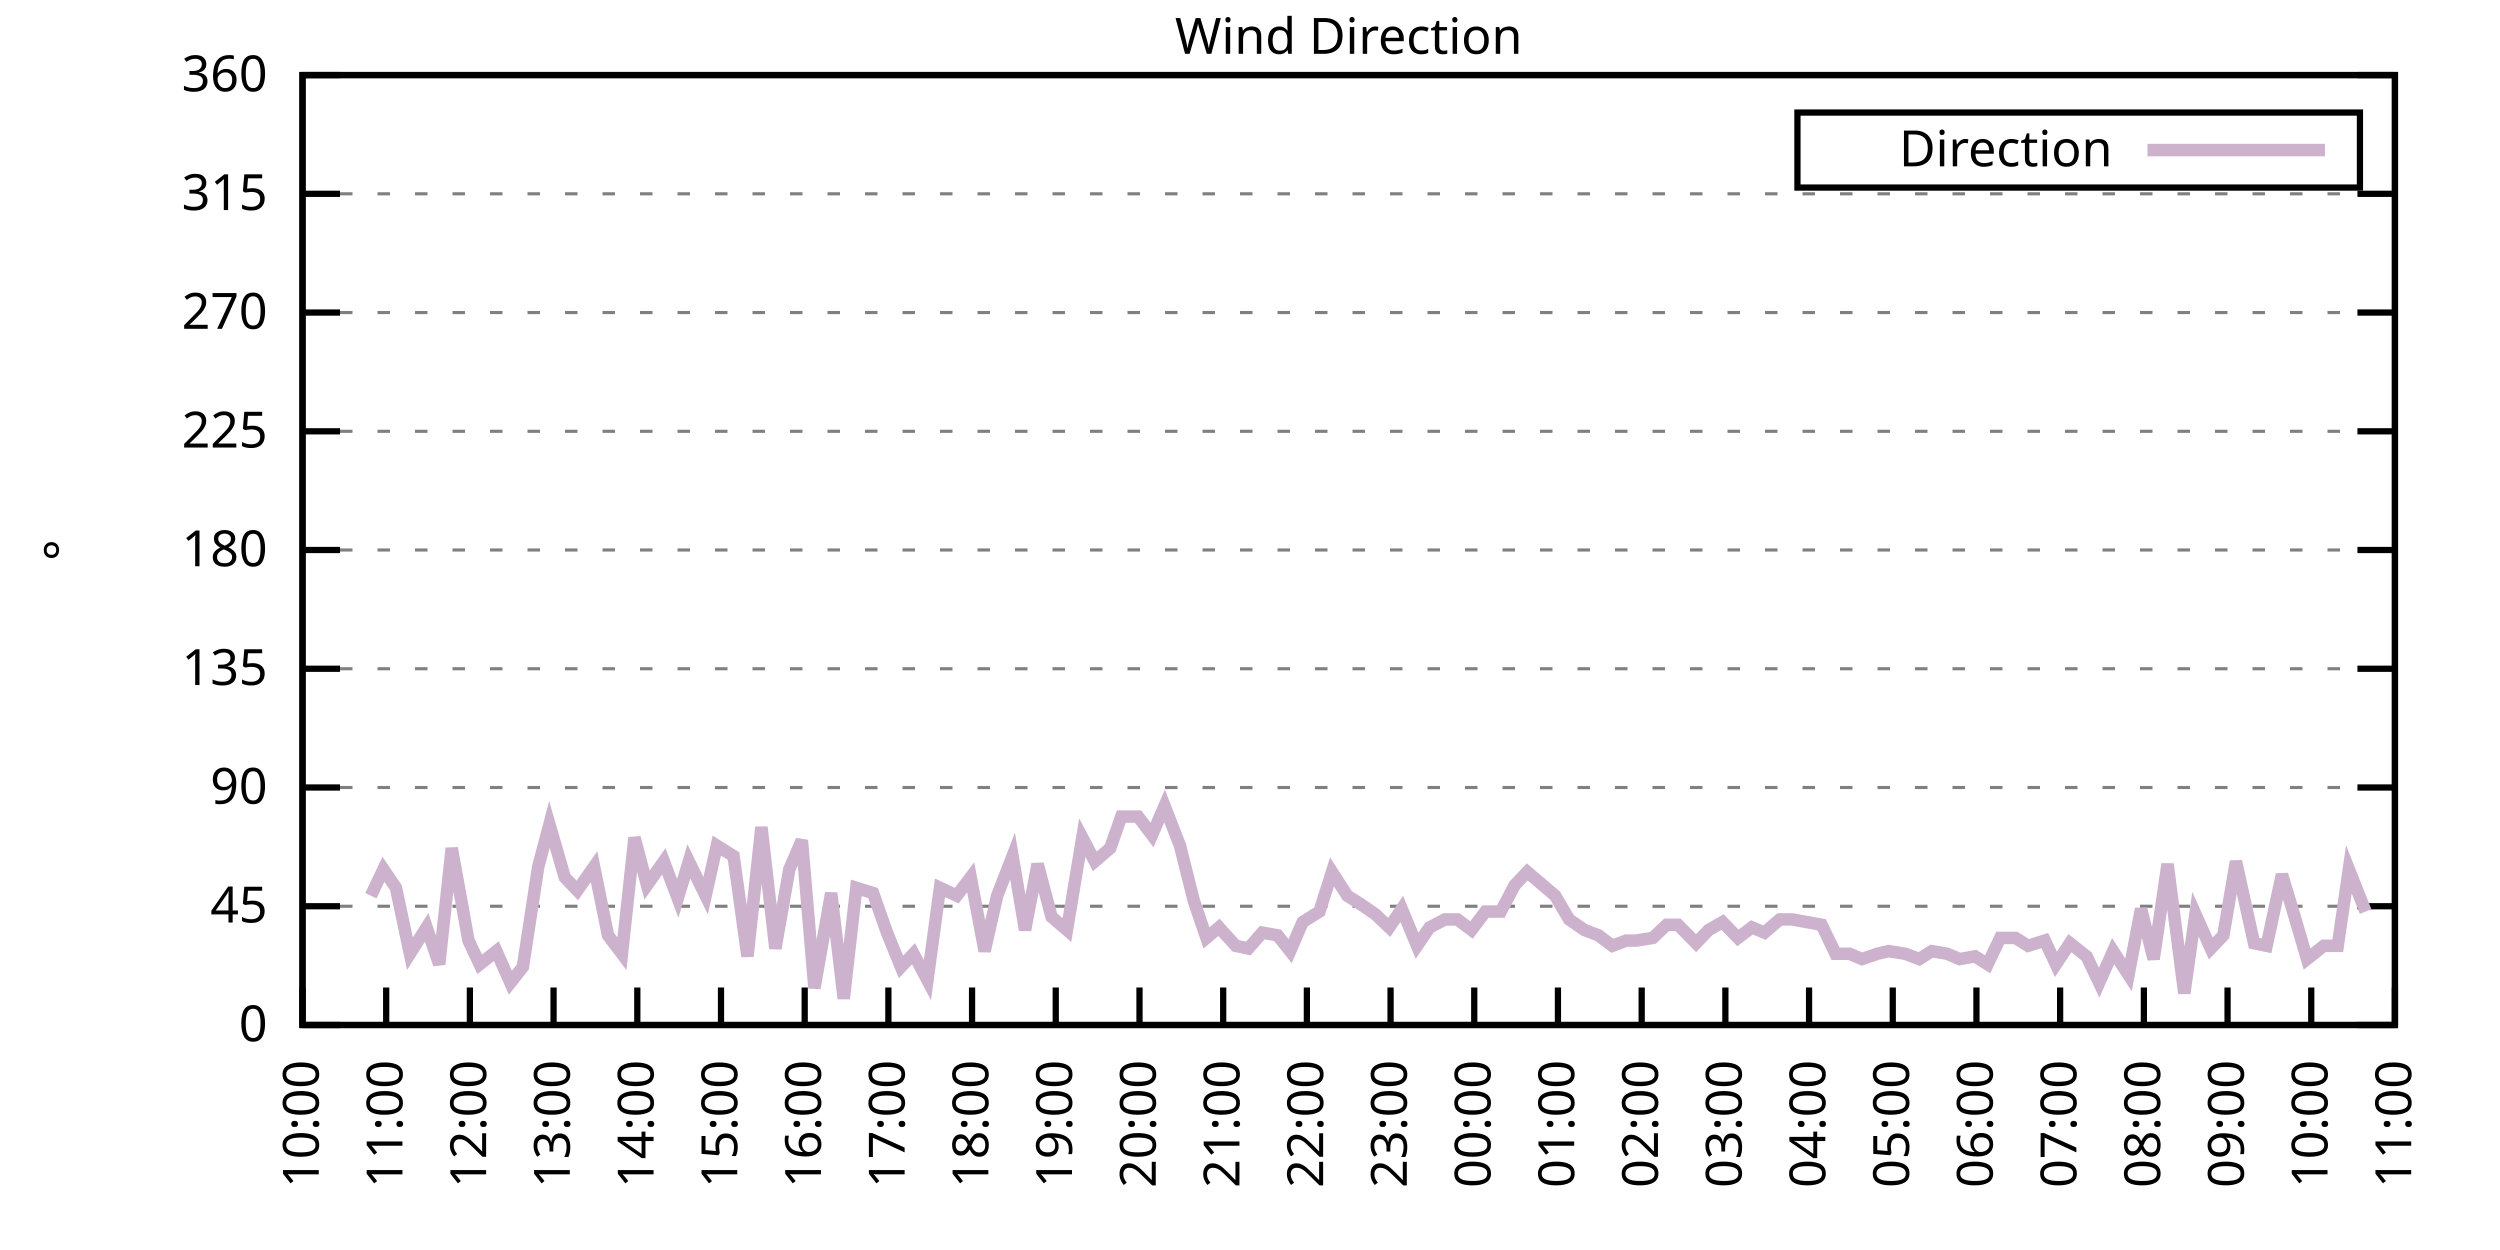
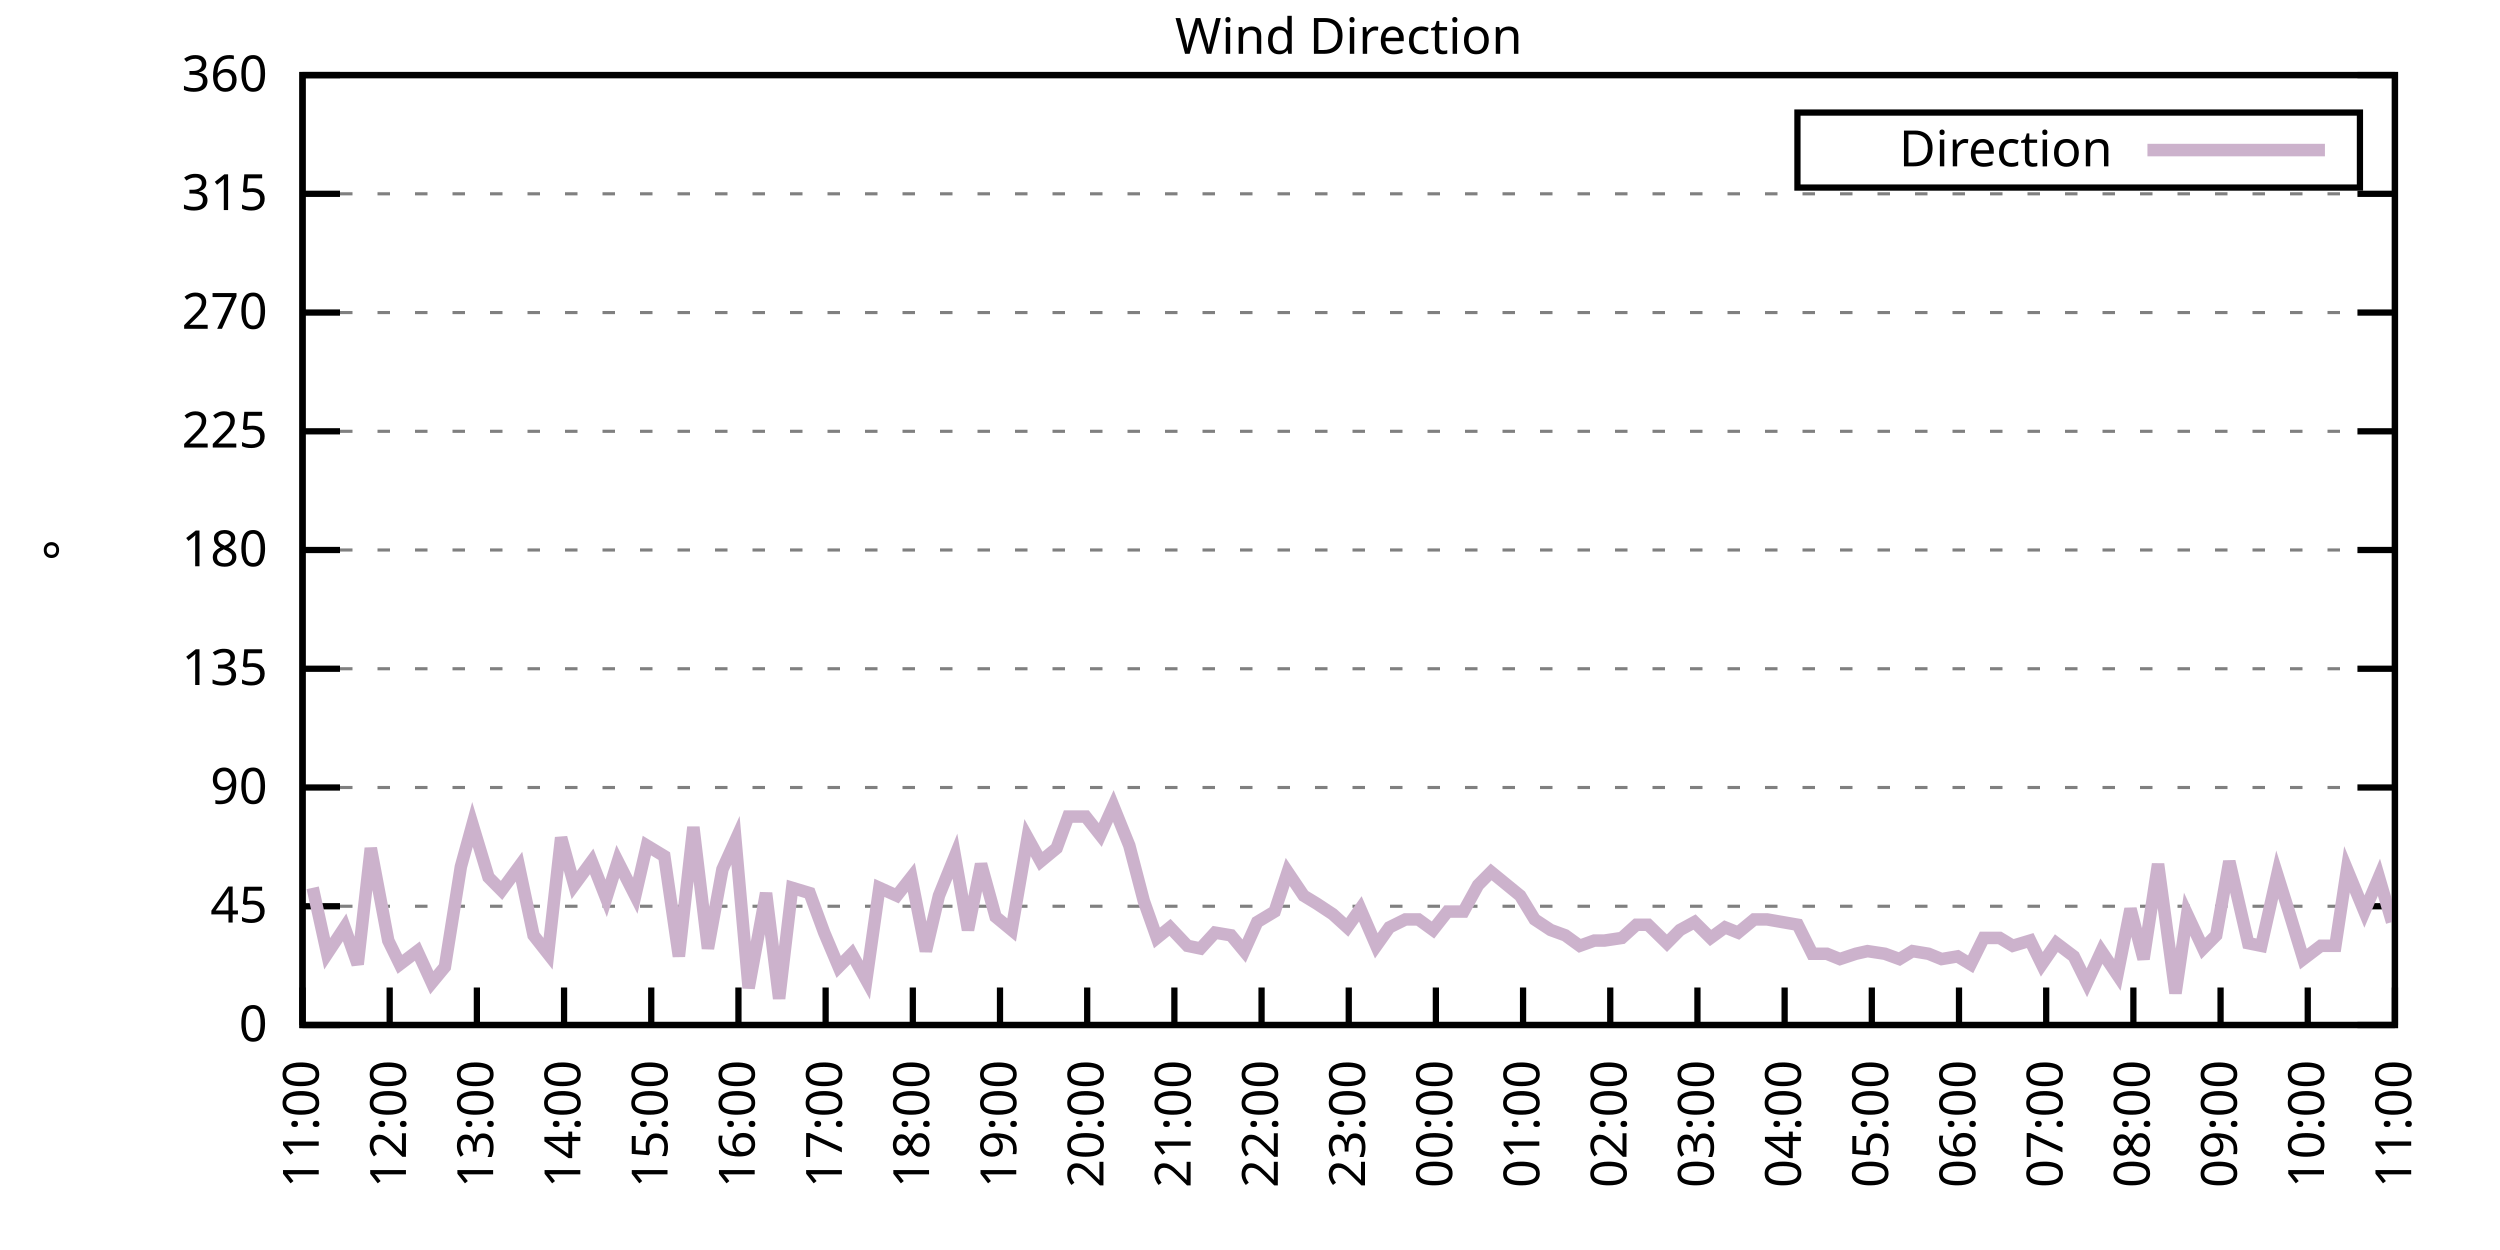
<svg xmlns="http://www.w3.org/2000/svg" xmlns:xlink="http://www.w3.org/1999/xlink" width="400" height="200" viewBox="0 0 400 200">
  <g id="gnuplot_canvas">
    <rect x="0" y="0" width="400" height="200" fill="none" />
    <defs>
      <circle id="gpDot" r="0.5" stroke-width="0.5" stroke="currentColor" />
      <path id="gpPt0" stroke-width="0.333" stroke="currentColor" d="M-1,0 h2 M0,-1 v2" />
      <path id="gpPt1" stroke-width="0.333" stroke="currentColor" d="M-1,-1 L1,1 M1,-1 L-1,1" />
      <path id="gpPt2" stroke-width="0.333" stroke="currentColor" d="M-1,0 L1,0 M0,-1 L0,1 M-1,-1 L1,1 M-1,1 L1,-1" />
      <rect id="gpPt3" stroke-width="0.333" stroke="currentColor" x="-1" y="-1" width="2" height="2" />
      <rect id="gpPt4" stroke-width="0.333" stroke="currentColor" fill="currentColor" x="-1" y="-1" width="2" height="2" />
      <circle id="gpPt5" stroke-width="0.333" stroke="currentColor" cx="0" cy="0" r="1" />
      <use xlink:href="#gpPt5" id="gpPt6" fill="currentColor" stroke="none" />
      <path id="gpPt7" stroke-width="0.333" stroke="currentColor" d="M0,-1.33 L-1.33,0.67 L1.33,0.67 z" />
      <use xlink:href="#gpPt7" id="gpPt8" fill="currentColor" stroke="none" />
      <use xlink:href="#gpPt7" id="gpPt9" stroke="currentColor" transform="rotate(180)" />
      <use xlink:href="#gpPt9" id="gpPt10" fill="currentColor" stroke="none" />
      <use xlink:href="#gpPt3" id="gpPt11" stroke="currentColor" transform="rotate(45)" />
      <use xlink:href="#gpPt11" id="gpPt12" fill="currentColor" stroke="none" />
      <path id="gpPt13" stroke-width="0.333" stroke="currentColor" d="M0,1.330 L1.265,0.411 L0.782,-1.067 L-0.782,-1.076 L-1.265,0.411 z" />
      <use xlink:href="#gpPt13" id="gpPt14" fill="currentColor" stroke="none" />
      <filter id="textbox" filterUnits="objectBoundingBox" x="0" y="0" height="1" width="1">
        <feFlood flood-color="white" flood-opacity="1" result="bgnd" />
        <feComposite in="SourceGraphic" in2="bgnd" operator="atop" />
      </filter>
      <filter id="greybox" filterUnits="objectBoundingBox" x="0" y="0" height="1" width="1">
        <feFlood flood-color="lightgrey" flood-opacity="1" result="grey" />
        <feComposite in="SourceGraphic" in2="grey" operator="atop" />
      </filter>
    </defs>
    <g fill="none" color="white" stroke="currentColor" stroke-width="1.00" stroke-linecap="butt" stroke-linejoin="miter">
</g>
    <g fill="none" color="black" stroke="currentColor" stroke-width="1.00" stroke-linecap="butt" stroke-linejoin="miter">
      <g stroke="none" shape-rendering="crispEdges">
        <polygon fill="rgb(255, 255, 255)" points="48.40,164.00 383.18,164.00 383.18,12.02 48.40,12.02 " />
      </g>
    </g>
    <g fill="none" color="black" stroke="currentColor" stroke-width="1.00" stroke-linecap="butt" stroke-linejoin="miter">
</g>
    <g fill="none" color="black" stroke="black" stroke-width="0.50" stroke-linecap="butt" stroke-linejoin="miter">
</g>
    <g fill="none" color="gray" stroke="currentColor" stroke-width="0.50" stroke-linecap="butt" stroke-linejoin="miter">
      <path stroke="gray" stroke-dasharray="2,4" class="gridline" d="M48.40,164.00 L383.19,164.00  " />
    </g>
    <g fill="none" color="gray" stroke="gray" stroke-width="1.00" stroke-linecap="butt" stroke-linejoin="miter">
</g>
    <g fill="none" color="black" stroke="currentColor" stroke-width="1.00" stroke-linecap="butt" stroke-linejoin="miter">
      <path stroke="black" d="M48.40,164.00 L54.40,164.00 M383.19,164.00 L377.19,164.00  " />
      <g transform="translate(42.80,166.60)" stroke="none" fill="black" font-family="Sans" font-size="8.00" text-anchor="end">
        <text>
          <tspan font-family="Sans"> 0</tspan>
        </text>
      </g>
    </g>
    <g fill="none" color="black" stroke="currentColor" stroke-width="1.00" stroke-linecap="butt" stroke-linejoin="miter">
</g>
    <g fill="none" color="black" stroke="black" stroke-width="0.50" stroke-linecap="butt" stroke-linejoin="miter">
</g>
    <g fill="none" color="gray" stroke="currentColor" stroke-width="0.50" stroke-linecap="butt" stroke-linejoin="miter">
      <path stroke="gray" stroke-dasharray="2,4" class="gridline" d="M48.40,145.00 L383.19,145.00  " />
    </g>
    <g fill="none" color="gray" stroke="gray" stroke-width="1.00" stroke-linecap="butt" stroke-linejoin="miter">
</g>
    <g fill="none" color="black" stroke="currentColor" stroke-width="1.00" stroke-linecap="butt" stroke-linejoin="miter">
      <path stroke="black" d="M48.40,145.00 L54.40,145.00 M383.19,145.00 L377.19,145.00  " />
      <g transform="translate(42.80,147.60)" stroke="none" fill="black" font-family="Sans" font-size="8.00" text-anchor="end">
        <text>
          <tspan font-family="Sans"> 45</tspan>
        </text>
      </g>
    </g>
    <g fill="none" color="black" stroke="currentColor" stroke-width="1.00" stroke-linecap="butt" stroke-linejoin="miter">
</g>
    <g fill="none" color="black" stroke="black" stroke-width="0.50" stroke-linecap="butt" stroke-linejoin="miter">
</g>
    <g fill="none" color="gray" stroke="currentColor" stroke-width="0.50" stroke-linecap="butt" stroke-linejoin="miter">
      <path stroke="gray" stroke-dasharray="2,4" class="gridline" d="M48.40,126.00 L383.19,126.00  " />
    </g>
    <g fill="none" color="gray" stroke="gray" stroke-width="1.00" stroke-linecap="butt" stroke-linejoin="miter">
</g>
    <g fill="none" color="black" stroke="currentColor" stroke-width="1.00" stroke-linecap="butt" stroke-linejoin="miter">
      <path stroke="black" d="M48.40,126.00 L54.40,126.00 M383.19,126.00 L377.19,126.00  " />
      <g transform="translate(42.80,128.60)" stroke="none" fill="black" font-family="Sans" font-size="8.00" text-anchor="end">
        <text>
          <tspan font-family="Sans"> 90</tspan>
        </text>
      </g>
    </g>
    <g fill="none" color="black" stroke="currentColor" stroke-width="1.00" stroke-linecap="butt" stroke-linejoin="miter">
</g>
    <g fill="none" color="black" stroke="black" stroke-width="0.50" stroke-linecap="butt" stroke-linejoin="miter">
</g>
    <g fill="none" color="gray" stroke="currentColor" stroke-width="0.50" stroke-linecap="butt" stroke-linejoin="miter">
      <path stroke="gray" stroke-dasharray="2,4" class="gridline" d="M48.40,107.00 L383.19,107.00  " />
    </g>
    <g fill="none" color="gray" stroke="gray" stroke-width="1.00" stroke-linecap="butt" stroke-linejoin="miter">
</g>
    <g fill="none" color="black" stroke="currentColor" stroke-width="1.00" stroke-linecap="butt" stroke-linejoin="miter">
      <path stroke="black" d="M48.40,107.00 L54.40,107.00 M383.19,107.00 L377.19,107.00  " />
      <g transform="translate(42.80,109.60)" stroke="none" fill="black" font-family="Sans" font-size="8.00" text-anchor="end">
        <text>
          <tspan font-family="Sans"> 135</tspan>
        </text>
      </g>
    </g>
    <g fill="none" color="black" stroke="currentColor" stroke-width="1.00" stroke-linecap="butt" stroke-linejoin="miter">
</g>
    <g fill="none" color="black" stroke="black" stroke-width="0.50" stroke-linecap="butt" stroke-linejoin="miter">
</g>
    <g fill="none" color="gray" stroke="currentColor" stroke-width="0.50" stroke-linecap="butt" stroke-linejoin="miter">
      <path stroke="gray" stroke-dasharray="2,4" class="gridline" d="M48.40,88.00 L383.19,88.00  " />
    </g>
    <g fill="none" color="gray" stroke="gray" stroke-width="1.00" stroke-linecap="butt" stroke-linejoin="miter">
</g>
    <g fill="none" color="black" stroke="currentColor" stroke-width="1.00" stroke-linecap="butt" stroke-linejoin="miter">
      <path stroke="black" d="M48.40,88.00 L54.40,88.00 M383.19,88.00 L377.19,88.00  " />
      <g transform="translate(42.80,90.60)" stroke="none" fill="black" font-family="Sans" font-size="8.00" text-anchor="end">
        <text>
          <tspan font-family="Sans"> 180</tspan>
        </text>
      </g>
    </g>
    <g fill="none" color="black" stroke="currentColor" stroke-width="1.00" stroke-linecap="butt" stroke-linejoin="miter">
</g>
    <g fill="none" color="black" stroke="black" stroke-width="0.50" stroke-linecap="butt" stroke-linejoin="miter">
</g>
    <g fill="none" color="gray" stroke="currentColor" stroke-width="0.50" stroke-linecap="butt" stroke-linejoin="miter">
      <path stroke="gray" stroke-dasharray="2,4" class="gridline" d="M48.40,69.01 L383.19,69.01  " />
    </g>
    <g fill="none" color="gray" stroke="gray" stroke-width="1.00" stroke-linecap="butt" stroke-linejoin="miter">
</g>
    <g fill="none" color="black" stroke="currentColor" stroke-width="1.00" stroke-linecap="butt" stroke-linejoin="miter">
      <path stroke="black" d="M48.40,69.01 L54.40,69.01 M383.19,69.01 L377.19,69.01  " />
      <g transform="translate(42.80,71.61)" stroke="none" fill="black" font-family="Sans" font-size="8.00" text-anchor="end">
        <text>
          <tspan font-family="Sans"> 225</tspan>
        </text>
      </g>
    </g>
    <g fill="none" color="black" stroke="currentColor" stroke-width="1.00" stroke-linecap="butt" stroke-linejoin="miter">
</g>
    <g fill="none" color="black" stroke="black" stroke-width="0.50" stroke-linecap="butt" stroke-linejoin="miter">
</g>
    <g fill="none" color="gray" stroke="currentColor" stroke-width="0.50" stroke-linecap="butt" stroke-linejoin="miter">
      <path stroke="gray" stroke-dasharray="2,4" class="gridline" d="M48.40,50.01 L383.19,50.01  " />
    </g>
    <g fill="none" color="gray" stroke="gray" stroke-width="1.00" stroke-linecap="butt" stroke-linejoin="miter">
</g>
    <g fill="none" color="black" stroke="currentColor" stroke-width="1.00" stroke-linecap="butt" stroke-linejoin="miter">
      <path stroke="black" d="M48.40,50.01 L54.40,50.01 M383.19,50.01 L377.19,50.01  " />
      <g transform="translate(42.80,52.61)" stroke="none" fill="black" font-family="Sans" font-size="8.00" text-anchor="end">
        <text>
          <tspan font-family="Sans"> 270</tspan>
        </text>
      </g>
    </g>
    <g fill="none" color="black" stroke="currentColor" stroke-width="1.00" stroke-linecap="butt" stroke-linejoin="miter">
</g>
    <g fill="none" color="black" stroke="black" stroke-width="0.50" stroke-linecap="butt" stroke-linejoin="miter">
</g>
    <g fill="none" color="gray" stroke="currentColor" stroke-width="0.50" stroke-linecap="butt" stroke-linejoin="miter">
      <path stroke="gray" stroke-dasharray="2,4" class="gridline" d="M48.40,31.01 L383.19,31.01  " />
    </g>
    <g fill="none" color="gray" stroke="gray" stroke-width="1.00" stroke-linecap="butt" stroke-linejoin="miter">
</g>
    <g fill="none" color="black" stroke="currentColor" stroke-width="1.00" stroke-linecap="butt" stroke-linejoin="miter">
      <path stroke="black" d="M48.40,31.01 L54.40,31.01 M383.19,31.01 L377.19,31.01  " />
      <g transform="translate(42.80,33.61)" stroke="none" fill="black" font-family="Sans" font-size="8.00" text-anchor="end">
        <text>
          <tspan font-family="Sans"> 315</tspan>
        </text>
      </g>
    </g>
    <g fill="none" color="black" stroke="currentColor" stroke-width="1.00" stroke-linecap="butt" stroke-linejoin="miter">
</g>
    <g fill="none" color="black" stroke="black" stroke-width="0.50" stroke-linecap="butt" stroke-linejoin="miter">
</g>
    <g fill="none" color="gray" stroke="currentColor" stroke-width="0.50" stroke-linecap="butt" stroke-linejoin="miter">
      <path stroke="gray" stroke-dasharray="2,4" class="gridline" d="M48.40,12.01 L383.19,12.01  " />
    </g>
    <g fill="none" color="gray" stroke="gray" stroke-width="1.00" stroke-linecap="butt" stroke-linejoin="miter">
</g>
    <g fill="none" color="black" stroke="currentColor" stroke-width="1.00" stroke-linecap="butt" stroke-linejoin="miter">
      <path stroke="black" d="M48.40,12.01 L54.40,12.01 M383.19,12.01 L377.19,12.01  " />
      <g transform="translate(42.80,14.61)" stroke="none" fill="black" font-family="Sans" font-size="8.00" text-anchor="end">
        <text>
          <tspan font-family="Sans"> 360</tspan>
        </text>
      </g>
    </g>
    <g fill="none" color="black" stroke="currentColor" stroke-width="1.00" stroke-linecap="butt" stroke-linejoin="miter">
      <path stroke="black" d="M48.40,164.00 L48.40,158.00  " />
      <g transform="translate(51.00,169.60) rotate(270.00)" stroke="none" fill="black" font-family="Sans" font-size="8.00" text-anchor="end">
        <text>
-           <tspan font-family="Sans">10:00</tspan>
-         </text>
-       </g>
-     </g>
-     <g fill="none" color="black" stroke="currentColor" stroke-width="1.00" stroke-linecap="butt" stroke-linejoin="miter">
-       <path stroke="black" d="M61.79,164.00 L61.79,158.00  " />
-       <g transform="translate(64.39,169.60) rotate(270.00)" stroke="none" fill="black" font-family="Sans" font-size="8.00" text-anchor="end">
-         <text>
          <tspan font-family="Sans">11:00</tspan>
        </text>
      </g>
    </g>
    <g fill="none" color="black" stroke="currentColor" stroke-width="1.00" stroke-linecap="butt" stroke-linejoin="miter">
-       <path stroke="black" d="M75.18,164.00 L75.18,158.00  " />
-       <g transform="translate(77.78,169.60) rotate(270.00)" stroke="none" fill="black" font-family="Sans" font-size="8.00" text-anchor="end">
+       <path stroke="black" d="M62.35,164.00 L62.35,158.00  " />
+       <g transform="translate(64.95,169.60) rotate(270.00)" stroke="none" fill="black" font-family="Sans" font-size="8.00" text-anchor="end">
        <text>
          <tspan font-family="Sans">12:00</tspan>
        </text>
      </g>
    </g>
    <g fill="none" color="black" stroke="currentColor" stroke-width="1.00" stroke-linecap="butt" stroke-linejoin="miter">
-       <path stroke="black" d="M88.57,164.00 L88.57,158.00  " />
-       <g transform="translate(91.17,169.60) rotate(270.00)" stroke="none" fill="black" font-family="Sans" font-size="8.00" text-anchor="end">
+       <path stroke="black" d="M76.30,164.00 L76.30,158.00  " />
+       <g transform="translate(78.90,169.60) rotate(270.00)" stroke="none" fill="black" font-family="Sans" font-size="8.00" text-anchor="end">
        <text>
          <tspan font-family="Sans">13:00</tspan>
        </text>
      </g>
    </g>
    <g fill="none" color="black" stroke="currentColor" stroke-width="1.00" stroke-linecap="butt" stroke-linejoin="miter">
-       <path stroke="black" d="M101.97,164.00 L101.97,158.00  " />
-       <g transform="translate(104.57,169.60) rotate(270.00)" stroke="none" fill="black" font-family="Sans" font-size="8.00" text-anchor="end">
+       <path stroke="black" d="M90.25,164.00 L90.25,158.00  " />
+       <g transform="translate(92.85,169.60) rotate(270.00)" stroke="none" fill="black" font-family="Sans" font-size="8.00" text-anchor="end">
        <text>
          <tspan font-family="Sans">14:00</tspan>
        </text>
      </g>
    </g>
    <g fill="none" color="black" stroke="currentColor" stroke-width="1.00" stroke-linecap="butt" stroke-linejoin="miter">
-       <path stroke="black" d="M115.36,164.00 L115.36,158.00  " />
-       <g transform="translate(117.96,169.60) rotate(270.00)" stroke="none" fill="black" font-family="Sans" font-size="8.00" text-anchor="end">
+       <path stroke="black" d="M104.20,164.00 L104.20,158.00  " />
+       <g transform="translate(106.80,169.60) rotate(270.00)" stroke="none" fill="black" font-family="Sans" font-size="8.00" text-anchor="end">
        <text>
          <tspan font-family="Sans">15:00</tspan>
        </text>
      </g>
    </g>
    <g fill="none" color="black" stroke="currentColor" stroke-width="1.00" stroke-linecap="butt" stroke-linejoin="miter">
-       <path stroke="black" d="M128.75,164.00 L128.75,158.00  " />
-       <g transform="translate(131.35,169.60) rotate(270.00)" stroke="none" fill="black" font-family="Sans" font-size="8.00" text-anchor="end">
+       <path stroke="black" d="M118.15,164.00 L118.15,158.00  " />
+       <g transform="translate(120.75,169.60) rotate(270.00)" stroke="none" fill="black" font-family="Sans" font-size="8.00" text-anchor="end">
        <text>
          <tspan font-family="Sans">16:00</tspan>
        </text>
      </g>
    </g>
    <g fill="none" color="black" stroke="currentColor" stroke-width="1.00" stroke-linecap="butt" stroke-linejoin="miter">
-       <path stroke="black" d="M142.14,164.00 L142.14,158.00  " />
-       <g transform="translate(144.74,169.60) rotate(270.00)" stroke="none" fill="black" font-family="Sans" font-size="8.00" text-anchor="end">
+       <path stroke="black" d="M132.10,164.00 L132.10,158.00  " />
+       <g transform="translate(134.70,169.60) rotate(270.00)" stroke="none" fill="black" font-family="Sans" font-size="8.00" text-anchor="end">
        <text>
          <tspan font-family="Sans">17:00</tspan>
        </text>
      </g>
    </g>
    <g fill="none" color="black" stroke="currentColor" stroke-width="1.00" stroke-linecap="butt" stroke-linejoin="miter">
-       <path stroke="black" d="M155.53,164.00 L155.53,158.00  " />
-       <g transform="translate(158.13,169.60) rotate(270.00)" stroke="none" fill="black" font-family="Sans" font-size="8.00" text-anchor="end">
+       <path stroke="black" d="M146.05,164.00 L146.05,158.00  " />
+       <g transform="translate(148.65,169.60) rotate(270.00)" stroke="none" fill="black" font-family="Sans" font-size="8.00" text-anchor="end">
        <text>
          <tspan font-family="Sans">18:00</tspan>
        </text>
      </g>
    </g>
    <g fill="none" color="black" stroke="currentColor" stroke-width="1.00" stroke-linecap="butt" stroke-linejoin="miter">
-       <path stroke="black" d="M168.92,164.00 L168.92,158.00  " />
-       <g transform="translate(171.52,169.60) rotate(270.00)" stroke="none" fill="black" font-family="Sans" font-size="8.00" text-anchor="end">
+       <path stroke="black" d="M160.00,164.00 L160.00,158.00  " />
+       <g transform="translate(162.60,169.60) rotate(270.00)" stroke="none" fill="black" font-family="Sans" font-size="8.00" text-anchor="end">
        <text>
          <tspan font-family="Sans">19:00</tspan>
        </text>
      </g>
    </g>
    <g fill="none" color="black" stroke="currentColor" stroke-width="1.00" stroke-linecap="butt" stroke-linejoin="miter">
-       <path stroke="black" d="M182.32,164.00 L182.32,158.00  " />
-       <g transform="translate(184.92,169.60) rotate(270.00)" stroke="none" fill="black" font-family="Sans" font-size="8.00" text-anchor="end">
+       <path stroke="black" d="M173.95,164.00 L173.95,158.00  " />
+       <g transform="translate(176.55,169.60) rotate(270.00)" stroke="none" fill="black" font-family="Sans" font-size="8.00" text-anchor="end">
        <text>
          <tspan font-family="Sans">20:00</tspan>
        </text>
      </g>
    </g>
    <g fill="none" color="black" stroke="currentColor" stroke-width="1.00" stroke-linecap="butt" stroke-linejoin="miter">
-       <path stroke="black" d="M195.71,164.00 L195.71,158.00  " />
-       <g transform="translate(198.31,169.60) rotate(270.00)" stroke="none" fill="black" font-family="Sans" font-size="8.00" text-anchor="end">
+       <path stroke="black" d="M187.90,164.00 L187.90,158.00  " />
+       <g transform="translate(190.50,169.60) rotate(270.00)" stroke="none" fill="black" font-family="Sans" font-size="8.00" text-anchor="end">
        <text>
          <tspan font-family="Sans">21:00</tspan>
        </text>
      </g>
    </g>
    <g fill="none" color="black" stroke="currentColor" stroke-width="1.00" stroke-linecap="butt" stroke-linejoin="miter">
-       <path stroke="black" d="M209.10,164.00 L209.10,158.00  " />
-       <g transform="translate(211.70,169.60) rotate(270.00)" stroke="none" fill="black" font-family="Sans" font-size="8.00" text-anchor="end">
+       <path stroke="black" d="M201.85,164.00 L201.85,158.00  " />
+       <g transform="translate(204.45,169.60) rotate(270.00)" stroke="none" fill="black" font-family="Sans" font-size="8.00" text-anchor="end">
        <text>
          <tspan font-family="Sans">22:00</tspan>
        </text>
      </g>
    </g>
    <g fill="none" color="black" stroke="currentColor" stroke-width="1.00" stroke-linecap="butt" stroke-linejoin="miter">
-       <path stroke="black" d="M222.49,164.00 L222.49,158.00  " />
-       <g transform="translate(225.09,169.60) rotate(270.00)" stroke="none" fill="black" font-family="Sans" font-size="8.00" text-anchor="end">
+       <path stroke="black" d="M215.80,164.00 L215.80,158.00  " />
+       <g transform="translate(218.40,169.60) rotate(270.00)" stroke="none" fill="black" font-family="Sans" font-size="8.00" text-anchor="end">
        <text>
          <tspan font-family="Sans">23:00</tspan>
        </text>
      </g>
    </g>
    <g fill="none" color="black" stroke="currentColor" stroke-width="1.00" stroke-linecap="butt" stroke-linejoin="miter">
-       <path stroke="black" d="M235.88,164.00 L235.88,158.00  " />
-       <g transform="translate(238.48,169.60) rotate(270.00)" stroke="none" fill="black" font-family="Sans" font-size="8.00" text-anchor="end">
+       <path stroke="black" d="M229.74,164.00 L229.74,158.00  " />
+       <g transform="translate(232.34,169.60) rotate(270.00)" stroke="none" fill="black" font-family="Sans" font-size="8.00" text-anchor="end">
        <text>
          <tspan font-family="Sans">00:00</tspan>
        </text>
      </g>
    </g>
    <g fill="none" color="black" stroke="currentColor" stroke-width="1.00" stroke-linecap="butt" stroke-linejoin="miter">
-       <path stroke="black" d="M249.27,164.00 L249.27,158.00  " />
-       <g transform="translate(251.87,169.60) rotate(270.00)" stroke="none" fill="black" font-family="Sans" font-size="8.00" text-anchor="end">
+       <path stroke="black" d="M243.69,164.00 L243.69,158.00  " />
+       <g transform="translate(246.29,169.60) rotate(270.00)" stroke="none" fill="black" font-family="Sans" font-size="8.00" text-anchor="end">
        <text>
          <tspan font-family="Sans">01:00</tspan>
        </text>
      </g>
    </g>
    <g fill="none" color="black" stroke="currentColor" stroke-width="1.00" stroke-linecap="butt" stroke-linejoin="miter">
-       <path stroke="black" d="M262.67,164.00 L262.67,158.00  " />
-       <g transform="translate(265.27,169.60) rotate(270.00)" stroke="none" fill="black" font-family="Sans" font-size="8.00" text-anchor="end">
+       <path stroke="black" d="M257.64,164.00 L257.64,158.00  " />
+       <g transform="translate(260.24,169.60) rotate(270.00)" stroke="none" fill="black" font-family="Sans" font-size="8.00" text-anchor="end">
        <text>
          <tspan font-family="Sans">02:00</tspan>
        </text>
      </g>
    </g>
    <g fill="none" color="black" stroke="currentColor" stroke-width="1.00" stroke-linecap="butt" stroke-linejoin="miter">
-       <path stroke="black" d="M276.06,164.00 L276.06,158.00  " />
-       <g transform="translate(278.66,169.60) rotate(270.00)" stroke="none" fill="black" font-family="Sans" font-size="8.00" text-anchor="end">
+       <path stroke="black" d="M271.59,164.00 L271.59,158.00  " />
+       <g transform="translate(274.19,169.60) rotate(270.00)" stroke="none" fill="black" font-family="Sans" font-size="8.00" text-anchor="end">
        <text>
          <tspan font-family="Sans">03:00</tspan>
        </text>
      </g>
    </g>
    <g fill="none" color="black" stroke="currentColor" stroke-width="1.00" stroke-linecap="butt" stroke-linejoin="miter">
-       <path stroke="black" d="M289.45,164.00 L289.45,158.00  " />
-       <g transform="translate(292.05,169.60) rotate(270.00)" stroke="none" fill="black" font-family="Sans" font-size="8.00" text-anchor="end">
+       <path stroke="black" d="M285.54,164.00 L285.54,158.00  " />
+       <g transform="translate(288.14,169.60) rotate(270.00)" stroke="none" fill="black" font-family="Sans" font-size="8.00" text-anchor="end">
        <text>
          <tspan font-family="Sans">04:00</tspan>
        </text>
      </g>
    </g>
    <g fill="none" color="black" stroke="currentColor" stroke-width="1.00" stroke-linecap="butt" stroke-linejoin="miter">
-       <path stroke="black" d="M302.84,164.00 L302.84,158.00  " />
-       <g transform="translate(305.44,169.60) rotate(270.00)" stroke="none" fill="black" font-family="Sans" font-size="8.00" text-anchor="end">
+       <path stroke="black" d="M299.49,164.00 L299.49,158.00  " />
+       <g transform="translate(302.09,169.60) rotate(270.00)" stroke="none" fill="black" font-family="Sans" font-size="8.00" text-anchor="end">
        <text>
          <tspan font-family="Sans">05:00</tspan>
        </text>
      </g>
    </g>
    <g fill="none" color="black" stroke="currentColor" stroke-width="1.00" stroke-linecap="butt" stroke-linejoin="miter">
-       <path stroke="black" d="M316.23,164.00 L316.23,158.00  " />
-       <g transform="translate(318.83,169.60) rotate(270.00)" stroke="none" fill="black" font-family="Sans" font-size="8.00" text-anchor="end">
+       <path stroke="black" d="M313.44,164.00 L313.44,158.00  " />
+       <g transform="translate(316.04,169.60) rotate(270.00)" stroke="none" fill="black" font-family="Sans" font-size="8.00" text-anchor="end">
        <text>
          <tspan font-family="Sans">06:00</tspan>
        </text>
      </g>
    </g>
    <g fill="none" color="black" stroke="currentColor" stroke-width="1.00" stroke-linecap="butt" stroke-linejoin="miter">
-       <path stroke="black" d="M329.62,164.00 L329.62,158.00  " />
-       <g transform="translate(332.22,169.60) rotate(270.00)" stroke="none" fill="black" font-family="Sans" font-size="8.00" text-anchor="end">
+       <path stroke="black" d="M327.39,164.00 L327.39,158.00  " />
+       <g transform="translate(329.99,169.60) rotate(270.00)" stroke="none" fill="black" font-family="Sans" font-size="8.00" text-anchor="end">
        <text>
          <tspan font-family="Sans">07:00</tspan>
        </text>
      </g>
    </g>
    <g fill="none" color="black" stroke="currentColor" stroke-width="1.00" stroke-linecap="butt" stroke-linejoin="miter">
-       <path stroke="black" d="M343.02,164.00 L343.02,158.00  " />
-       <g transform="translate(345.62,169.60) rotate(270.00)" stroke="none" fill="black" font-family="Sans" font-size="8.00" text-anchor="end">
+       <path stroke="black" d="M341.34,164.00 L341.34,158.00  " />
+       <g transform="translate(343.94,169.60) rotate(270.00)" stroke="none" fill="black" font-family="Sans" font-size="8.00" text-anchor="end">
        <text>
          <tspan font-family="Sans">08:00</tspan>
        </text>
      </g>
    </g>
    <g fill="none" color="black" stroke="currentColor" stroke-width="1.00" stroke-linecap="butt" stroke-linejoin="miter">
-       <path stroke="black" d="M356.41,164.00 L356.41,158.00  " />
-       <g transform="translate(359.01,169.60) rotate(270.00)" stroke="none" fill="black" font-family="Sans" font-size="8.00" text-anchor="end">
+       <path stroke="black" d="M355.29,164.00 L355.29,158.00  " />
+       <g transform="translate(357.89,169.60) rotate(270.00)" stroke="none" fill="black" font-family="Sans" font-size="8.00" text-anchor="end">
        <text>
          <tspan font-family="Sans">09:00</tspan>
        </text>
      </g>
    </g>
    <g fill="none" color="black" stroke="currentColor" stroke-width="1.00" stroke-linecap="butt" stroke-linejoin="miter">
-       <path stroke="black" d="M369.80,164.00 L369.80,158.00  " />
-       <g transform="translate(372.40,169.60) rotate(270.00)" stroke="none" fill="black" font-family="Sans" font-size="8.00" text-anchor="end">
+       <path stroke="black" d="M369.24,164.00 L369.24,158.00  " />
+       <g transform="translate(371.84,169.60) rotate(270.00)" stroke="none" fill="black" font-family="Sans" font-size="8.00" text-anchor="end">
        <text>
          <tspan font-family="Sans">10:00</tspan>
        </text>
      </g>
    </g>
    <g fill="none" color="black" stroke="currentColor" stroke-width="1.00" stroke-linecap="butt" stroke-linejoin="miter">
      <path stroke="black" d="M383.19,164.00 L383.19,158.00  " />
      <g transform="translate(385.79,169.60) rotate(270.00)" stroke="none" fill="black" font-family="Sans" font-size="8.00" text-anchor="end">
        <text>
          <tspan font-family="Sans">11:00</tspan>
        </text>
      </g>
    </g>
    <g fill="none" color="black" stroke="currentColor" stroke-width="1.00" stroke-linecap="butt" stroke-linejoin="miter">
</g>
    <g fill="none" color="black" stroke="currentColor" stroke-width="1.00" stroke-linecap="butt" stroke-linejoin="miter">
      <path stroke="black" d="M48.40,12.01 L48.40,164.00 L383.19,164.00 L383.19,12.01 L48.40,12.01 Z  " />
    </g>
    <g fill="none" color="black" stroke="currentColor" stroke-width="1.00" stroke-linecap="butt" stroke-linejoin="miter">
</g>
    <g fill="none" color="black" stroke="currentColor" stroke-width="1.00" stroke-linecap="butt" stroke-linejoin="miter">
      <path stroke="black" d="M287.59,30.01 L287.59,18.01 L377.59,18.01 L377.59,30.01 L287.59,30.01 Z  " />
    </g>
    <g id="Wind_direction_plot_1">
      <g fill="none" color="white" stroke="black" stroke-width="2.00" stroke-linecap="butt" stroke-linejoin="miter">
</g>
      <g fill="none" color="black" stroke="currentColor" stroke-width="2.00" stroke-linecap="butt" stroke-linejoin="miter">
        <g transform="translate(337.99,26.61)" stroke="none" fill="black" font-family="Sans" font-size="8.00" text-anchor="end">
          <text>
            <tspan font-family="Sans">Direction</tspan>
          </text>
        </g>
      </g>
      <g fill="none" color="black" stroke="currentColor" stroke-width="2.00" stroke-linecap="butt" stroke-linejoin="miter">
-         <path stroke="rgb(204, 178, 204)" d="M343.59,24.01 L371.99,24.01 M59.34,143.31 L61.35,139.09 L63.35,142.05 L65.59,152.60 L68.26,148.38 L70.27,154.29   L72.28,135.71 L74.96,150.49 L76.75,154.29 L79.42,152.18 L81.66,157.24 L83.66,154.71 L86.12,138.67 L87.91,131.91   L90.36,140.36 L92.37,142.47 L95.05,138.67 L97.28,149.65 L99.51,152.60 L101.52,134.02 L103.53,141.62 L106.21,137.82   L108.44,143.73 L110.22,137.82 L112.90,143.31 L114.69,135.29 L117.37,136.98 L119.60,153.02 L121.83,132.34 L124.06,151.76   L126.29,139.09 L128.30,134.45 L130.31,158.09 L132.99,142.89 L135.00,159.78 L137.01,142.05 L139.69,142.89 L141.92,149.22   L144.15,154.71 L146.16,152.60 L148.39,156.82 L150.40,142.05 L153.08,143.31 L155.31,140.36 L157.54,152.18 L159.55,143.31   L162.01,136.98 L164.01,148.80 L166.02,138.25 L168.25,146.69 L170.71,148.80 L173.17,134.02 L175.17,137.82 L177.63,135.71   L179.41,130.65 L182.09,130.65 L184.32,133.60 L186.33,128.96 L188.79,135.29 L191.02,144.16 L193.03,150.07 L195.04,148.38   L197.72,151.33 L199.73,151.76 L201.96,149.22 L204.41,149.65 L206.42,152.18 L208.43,147.53 L211.11,145.85 L213.12,139.51   L215.57,143.31 L217.58,144.58 L220.04,146.27 L222.27,148.38 L224.28,145.42 L226.73,151.33 L228.74,148.38 L231.20,147.11   L233.20,147.11 L235.44,148.80 L237.67,145.85 L240.12,145.85 L242.36,141.62 L244.36,139.51 L248.83,143.31 L251.06,147.11   L253.51,148.80 L255.75,149.65 L257.98,151.33 L260.21,150.49 L261.77,150.49 L264.45,150.07 L266.68,147.96 L268.47,147.96   L271.37,150.91 L273.38,148.80 L275.61,147.53 L278.07,150.07 L280.30,148.38 L282.31,149.22 L284.76,147.11 L286.77,147.11   L291.46,147.96 L293.69,152.60 L295.92,152.60 L297.93,153.45 L300.39,152.60 L302.17,152.18 L304.85,152.60 L307.08,153.45   L309.09,152.18 L311.54,152.60 L313.55,153.45 L316.01,153.02 L318.02,154.29 L320.03,150.07 L322.48,150.07 L324.49,151.33   L327.17,150.49 L328.95,154.29 L331.19,150.91 L333.86,153.02 L335.87,157.24 L338.10,152.18 L340.56,155.98 L342.57,145.42   L344.58,153.45 L346.81,138.25 L349.49,158.93 L351.27,146.27 L353.73,151.76 L355.74,149.65 L357.75,137.82 L360.65,150.91   L362.66,151.33 L365.11,139.93 L366.90,145.85 L369.13,153.45 L371.81,151.33 L374.04,151.33 L375.82,139.09 L378.50,145.85    " />
+         <path stroke="rgb(204, 178, 204)" d="M343.59,24.01 L371.99,24.01 M50.03,142.05 L52.35,152.60 L55.14,148.38 L57.23,154.29 L59.33,135.71 L62.12,150.49   L63.98,154.29 L66.77,152.18 L69.09,157.24 L71.18,154.71 L73.74,138.67 L75.60,131.91 L78.16,140.36 L80.25,142.47   L83.04,138.67 L85.37,149.65 L87.69,152.60 L89.78,134.02 L91.88,141.62 L94.67,137.82 L96.99,143.73 L98.85,137.82   L101.64,143.31 L103.50,135.29 L106.29,136.98 L108.62,153.02 L110.94,132.34 L113.27,151.76 L115.59,139.09 L117.68,134.45   L119.78,158.09 L122.57,142.89 L124.66,159.78 L126.75,142.05 L129.54,142.89 L131.87,149.22 L134.19,154.71 L136.28,152.60   L138.61,156.82 L140.70,142.05 L143.49,143.31 L145.81,140.36 L148.14,152.18 L150.23,143.31 L152.79,136.98 L154.88,148.80   L156.97,138.25 L159.30,146.69 L161.86,148.80 L164.41,134.02 L166.51,137.82 L169.06,135.71 L170.92,130.65 L173.71,130.65   L176.04,133.60 L178.13,128.96 L180.69,135.29 L183.01,144.16 L185.11,150.07 L187.20,148.38 L189.99,151.33 L192.08,151.76   L194.41,149.22 L196.96,149.65 L199.06,152.18 L201.15,147.53 L203.94,145.85 L206.03,139.51 L208.59,143.31 L210.68,144.58   L213.24,146.27 L215.56,148.38 L217.65,145.42 L220.21,151.33 L222.30,148.38 L224.86,147.11 L226.95,147.11 L229.28,148.80   L231.60,145.85 L234.16,145.85 L236.49,141.62 L238.58,139.51 L243.23,143.31 L245.55,147.11 L248.11,148.80 L250.44,149.65   L252.76,151.33 L255.09,150.49 L256.71,150.49 L259.50,150.07 L261.83,147.96 L263.69,147.96 L266.71,150.91 L268.80,148.80   L271.13,147.53 L273.69,150.07 L276.01,148.38 L278.10,149.22 L280.66,147.11 L282.75,147.11 L287.64,147.96 L289.96,152.60   L292.29,152.60 L294.38,153.45 L296.94,152.60 L298.80,152.18 L301.58,152.60 L303.91,153.45 L306.00,152.18 L308.56,152.60   L310.65,153.45 L313.21,153.02 L315.30,154.29 L317.39,150.07 L319.95,150.07 L322.04,151.33 L324.83,150.49 L326.69,154.29   L329.02,150.91 L331.81,153.02 L333.90,157.24 L336.23,152.18 L338.78,155.98 L340.88,145.42 L342.97,153.45 L345.29,138.25   L348.08,158.93 L349.94,146.27 L352.50,151.76 L354.59,149.65 L356.69,137.82 L359.71,150.91 L361.80,151.33 L364.36,139.93   L366.22,145.85 L368.54,153.45 L371.33,151.33 L373.66,151.33 L375.52,139.09 L378.31,145.85 L380.63,140.36 L382.73,147.53    " />
      </g>
    </g>
    <g fill="none" color="black" stroke="currentColor" stroke-width="2.00" stroke-linecap="butt" stroke-linejoin="miter">
</g>
    <g fill="none" color="black" stroke="black" stroke-width="1.00" stroke-linecap="butt" stroke-linejoin="miter">
</g>
    <g fill="none" color="black" stroke="currentColor" stroke-width="1.00" stroke-linecap="butt" stroke-linejoin="miter">
      <path stroke="black" d="M48.40,12.01 L48.40,164.00 L383.19,164.00 L383.19,12.01 L48.40,12.01 Z  " />
      <g transform="translate(12.80,88.01) rotate(270.00)" stroke="none" fill="black" font-family="Sans" font-size="8.00" text-anchor="middle">
        <text>
          <tspan font-family="Sans">°</tspan>
        </text>
      </g>
    </g>
    <g fill="none" color="black" stroke="currentColor" stroke-width="1.00" stroke-linecap="butt" stroke-linejoin="miter">
</g>
    <g fill="none" color="black" stroke="currentColor" stroke-width="1.00" stroke-linecap="butt" stroke-linejoin="miter">
      <g transform="translate(215.79,8.61)" stroke="none" fill="black" font-family="Sans" font-size="8.00" text-anchor="middle">
        <text>
          <tspan font-family="Sans">Wind Direction</tspan>
        </text>
      </g>
    </g>
    <g fill="none" color="black" stroke="currentColor" stroke-width="1.00" stroke-linecap="butt" stroke-linejoin="miter">
</g>
  </g>
</svg>
